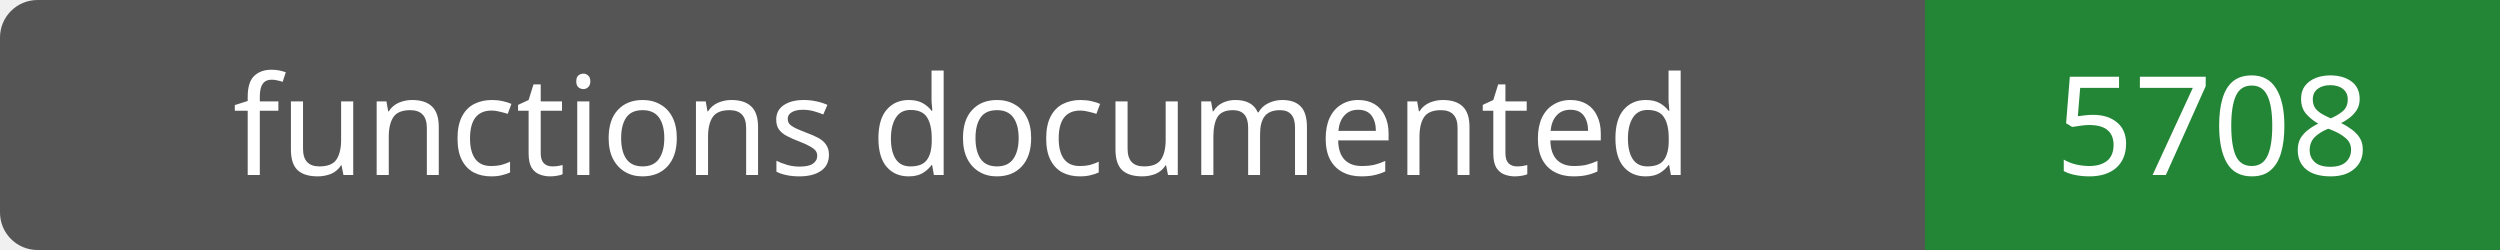
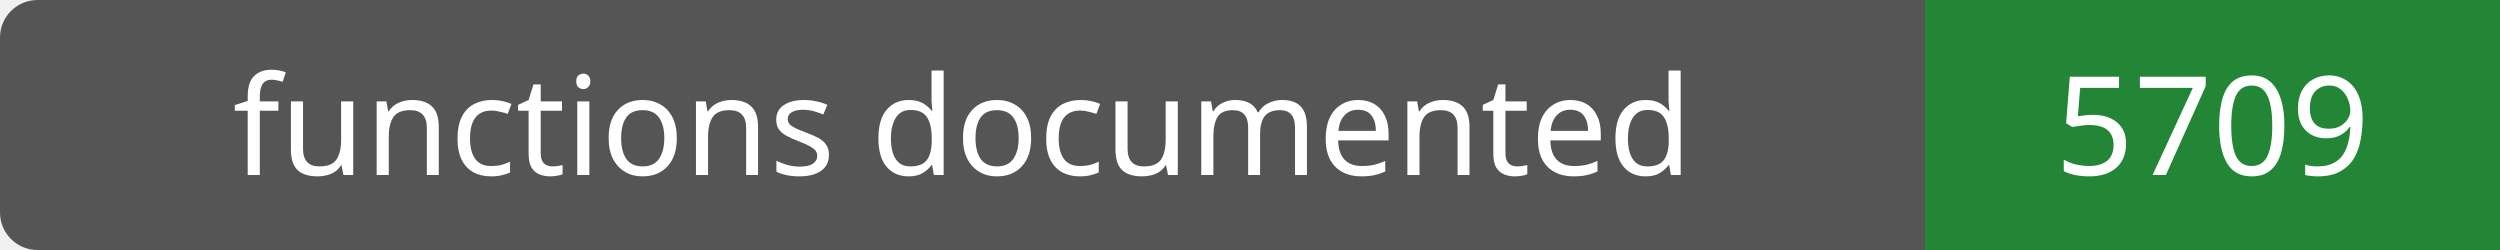
- <svg xmlns="http://www.w3.org/2000/svg" width="200" height="20" role="img" aria-label="functions documented: 5708">
+ <svg xmlns="http://www.w3.org/2000/svg" width="200" height="20" role="img" aria-label="functions documented: 5709">
  <rect width="200" height="20" rx="3" fill="#555" />
  <path fill="#238636" d="M154 0h46v20H154z" />
  <g fill="#fff" text-anchor="middle" font-family="Verdana,sans-serif" font-size="11">
    <text x="77.0" y="14">functions documented</text>
-     <text x="177.0" y="14">5708</text>
+     <text x="177.0" y="14">5709</text>
  </g>
</svg>
